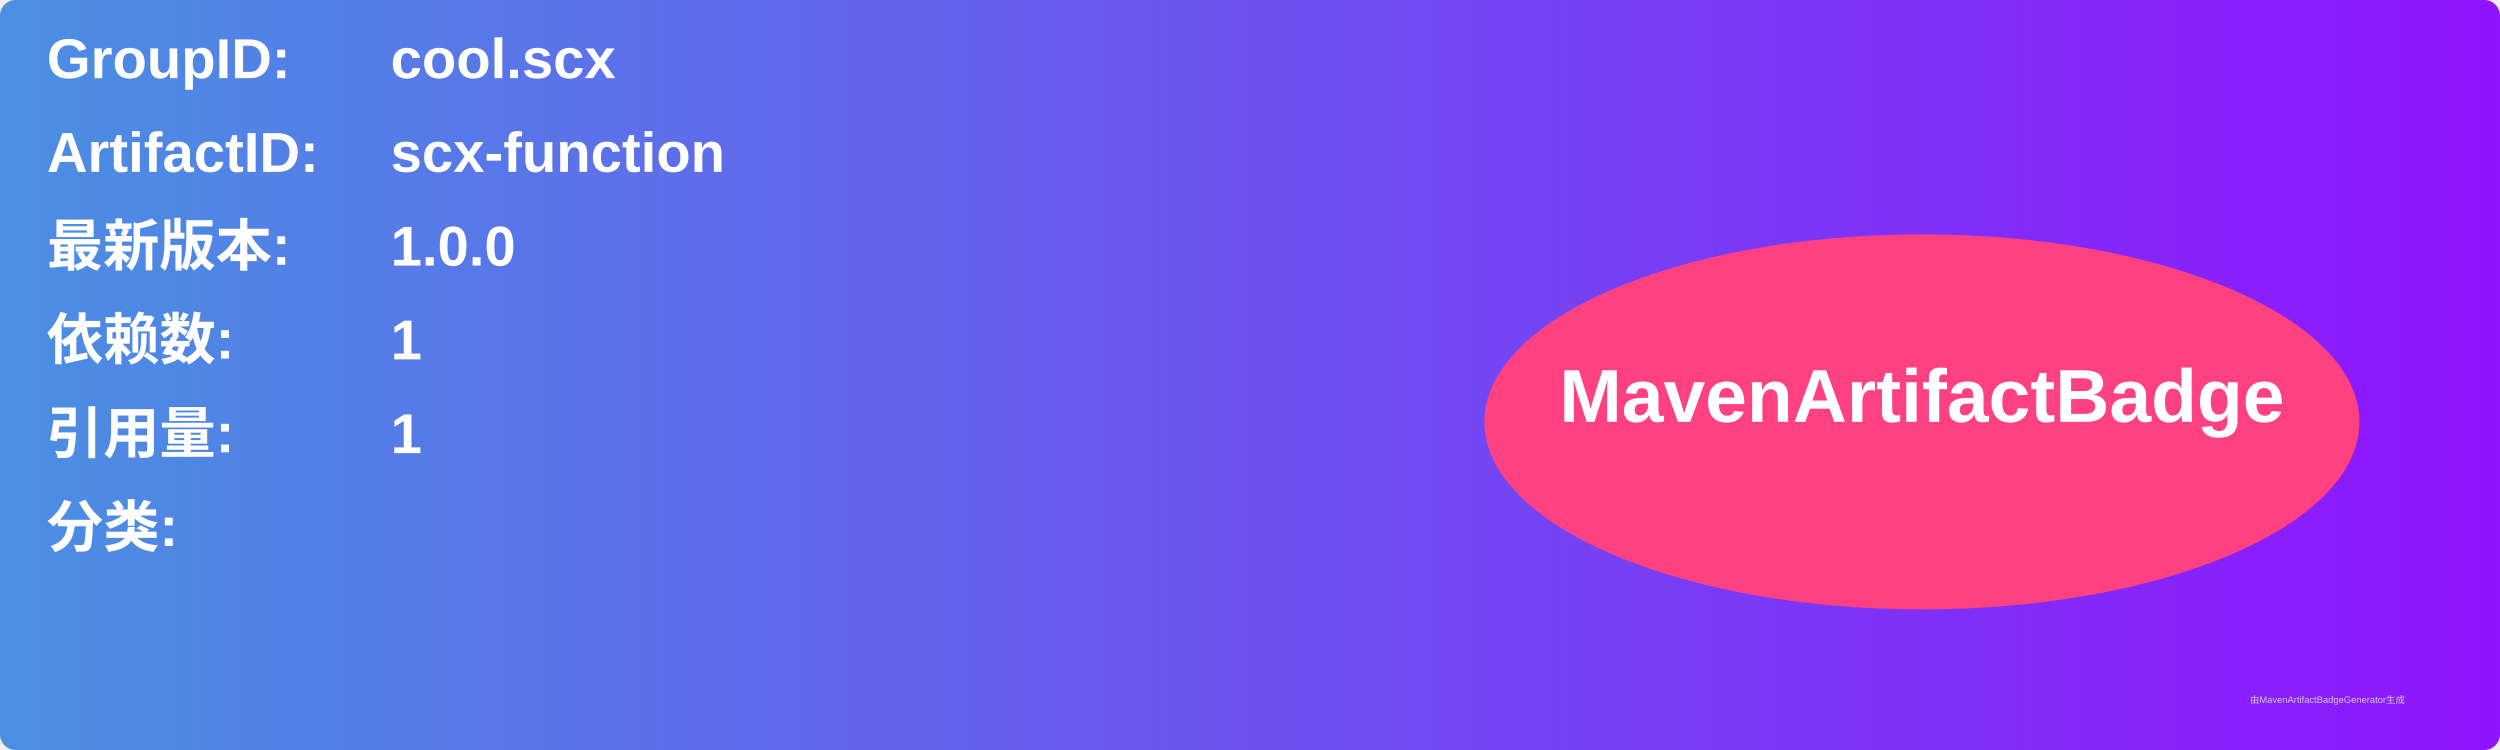
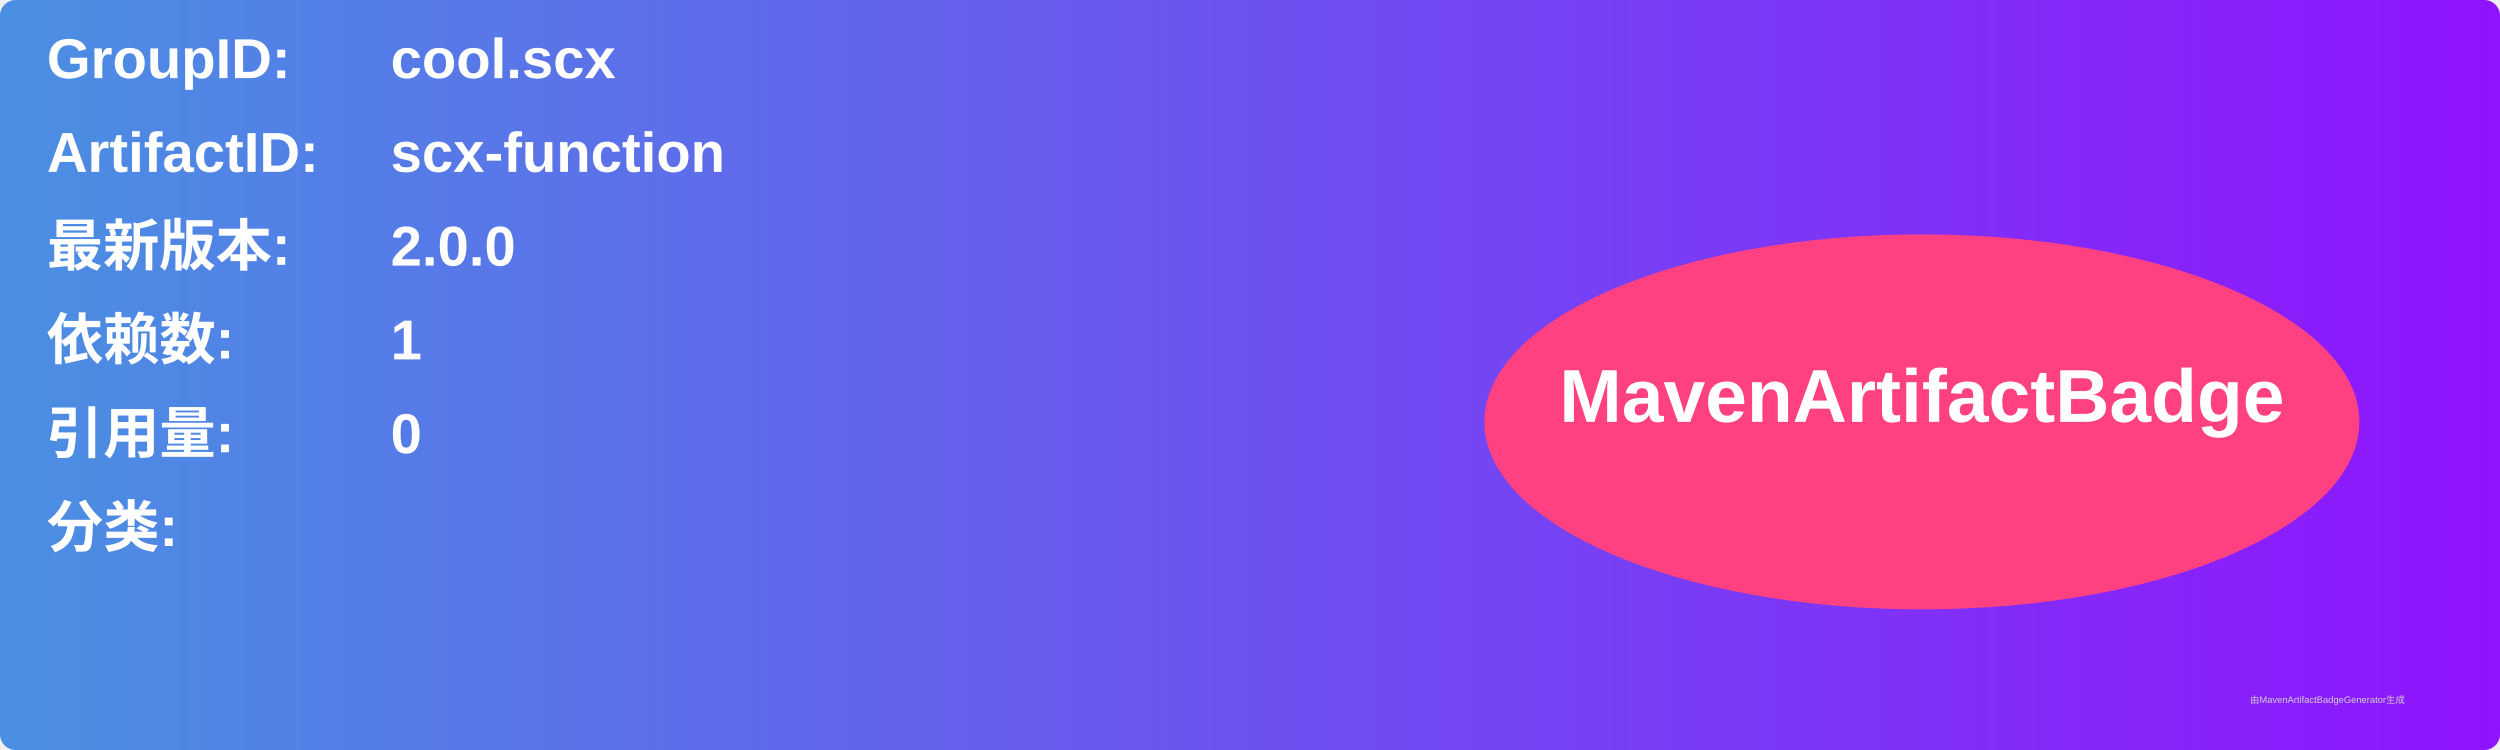
<svg xmlns="http://www.w3.org/2000/svg" width="800" height="240" viewBox="0 0 800 240">
  <linearGradient id="grad" x1="0%" y1="0%" x2="100%" y2="0%">
    <stop offset="0%" stop-color="#4a90e2" />
    <stop offset="100%" stop-color="#9013fe" />
  </linearGradient>
  <rect width="100%" height="100%" rx="5" ry="5" fill="url(#grad)" />
  <g transform="translate(15, 15)">
    <text x="0" y="10" font-family="Arial" font-size="18" fill="white" font-weight="bold" width="260">GroupID:</text>
    <text x="110" y="10" font-family="Arial" font-size="18" fill="white" font-weight="bold" width="460">cool.scx</text>
    <text x="0" y="40" font-family="Arial" font-size="18" fill="white" font-weight="bold" width="260">ArtifactID:</text>
    <text x="110" y="40" font-family="Arial" font-size="18" fill="white" font-weight="bold" width="460">scx-function</text>
    <text x="0" y="70" font-family="Arial" font-size="18" fill="white" font-weight="bold">最新版本:</text>
    <text x="110" y="70" font-family="Arial" font-size="18" fill="white" font-weight="bold">
-       <tspan font-weight="bold">1.0.0</tspan>
+       <tspan font-weight="bold">2.0.0</tspan>
    </text>
    <text x="0" y="100" font-family="Arial" font-size="18" fill="white" font-weight="bold">依赖数: </text>
    <text x="110" y="100" font-family="Arial" font-size="18" fill="white">
      <tspan font-weight="bold">1</tspan>
    </text>
    <text x="0" y="130" font-family="Arial" font-size="18" fill="white" font-weight="bold">引用量: </text>
    <text x="110" y="130" font-family="Arial" font-size="18" fill="white">
-       <tspan font-weight="bold">1</tspan>
+       <tspan font-weight="bold">0</tspan>
    </text>
    <text x="0" y="160" font-family="Arial" font-size="18" fill="white" font-weight="bold">分类:</text>
    <text x="10" y="190" font-family="Arial" font-size="10" fill="white">
      <tspan font-weight="bold" />
    </text>
    <ellipse cx="600" cy="120" rx="140" ry="60" fill="#ff4081" />
    <text x="600" y="120" text-anchor="middle" font-family="Arial" font-size="24" fill="white" font-weight="bold">MavenArtifactBadge</text>
  </g>
  <text x="720" y="225" font-family="Arial" font-size="3" fill="#d0d0d0">由MavenArtifactBadgeGenerator生成</text>
</svg>
